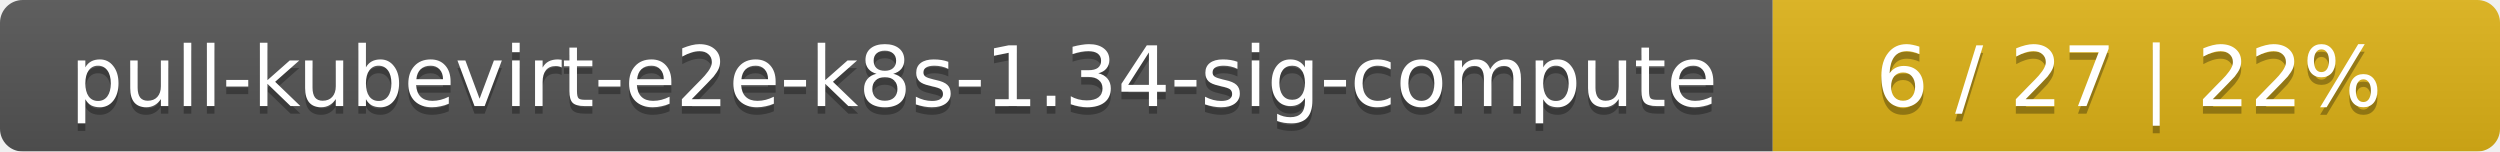
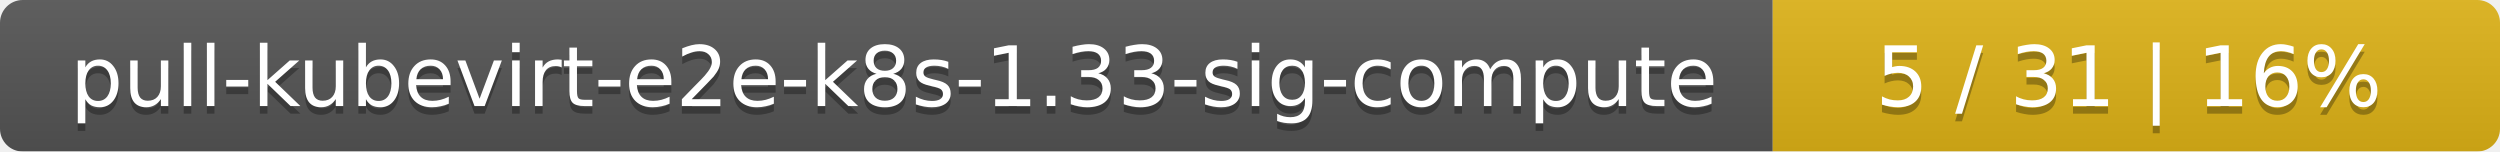
<svg xmlns="http://www.w3.org/2000/svg" width="330" height="20">
  <linearGradient id="smooth" x2="0" y2="100%">
    <stop offset="0" stop-color="#bbb" stop-opacity=".1" />
    <stop offset="1" stop-opacity=".1" />
  </linearGradient>
  <mask id="round">
    <rect width="330" height="20" rx="3" fill="#fff" />
  </mask>
  <g mask="url(#round)">
    <rect width="234" height="20" fill="#555" />
    <rect x="234" width="96" height="20" fill="#dfb317" />
    <rect width="330" height="20" fill="url(#smooth)" />
  </g>
  <g fill="#fff" text-anchor="middle" font-family="DejaVu Sans,Verdana,Geneva,sans-serif" font-size="11">
-     <text x="118" y="15" fill="#010101" fill-opacity=".3">pull-kubevirt-e2e-k8s-1.34-sig-compute</text>
-     <text x="118" y="14">pull-kubevirt-e2e-k8s-1.34-sig-compute</text>
-     <text x="281" y="15" fill="#010101" fill-opacity=".3">6 / 27    |    22%</text>
-     <text x="281" y="14">6 / 27    |    22%</text>
+     <text x="118" y="15" fill="#010101" fill-opacity=".3">pull-kubevirt-e2e-k8s-1.33-sig-compute</text>
+     <text x="118" y="14">pull-kubevirt-e2e-k8s-1.33-sig-compute</text>
+     <text x="281" y="15" fill="#010101" fill-opacity=".3">5 / 31    |    16%</text>
+     <text x="281" y="14">5 / 31    |    16%</text>
  </g>
</svg>
